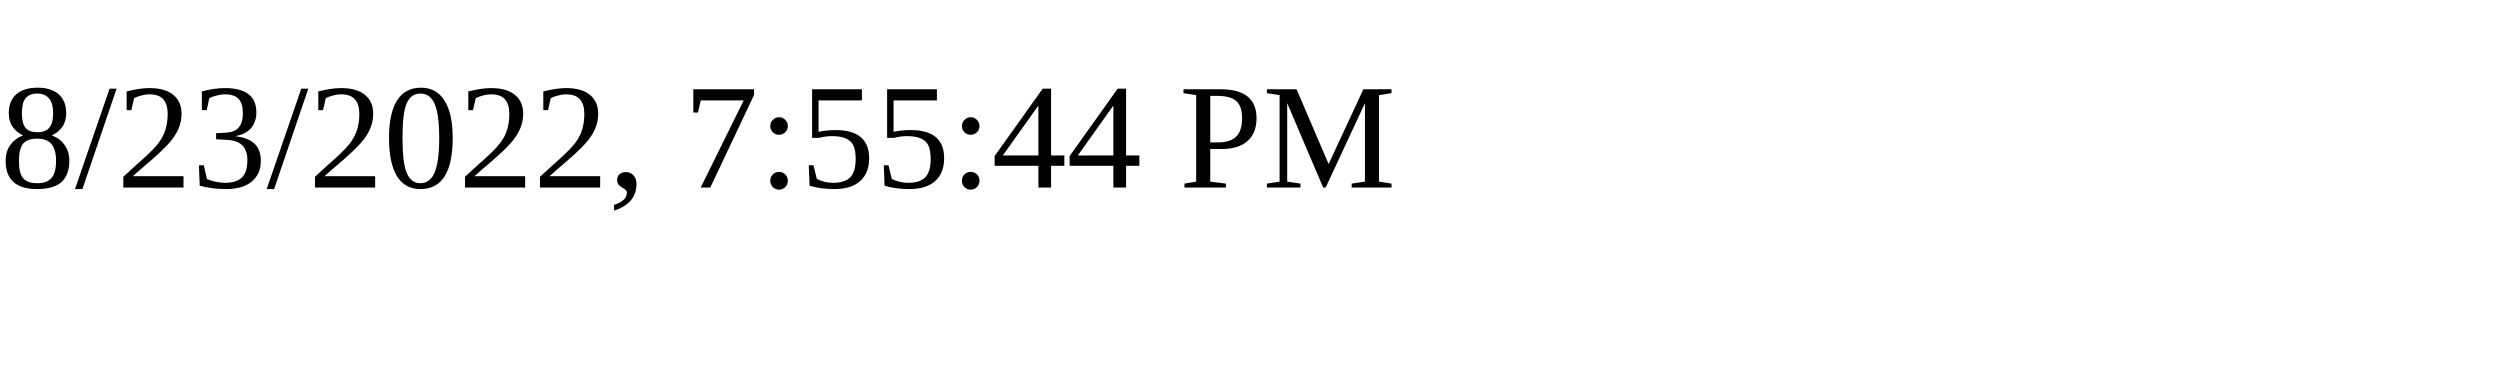
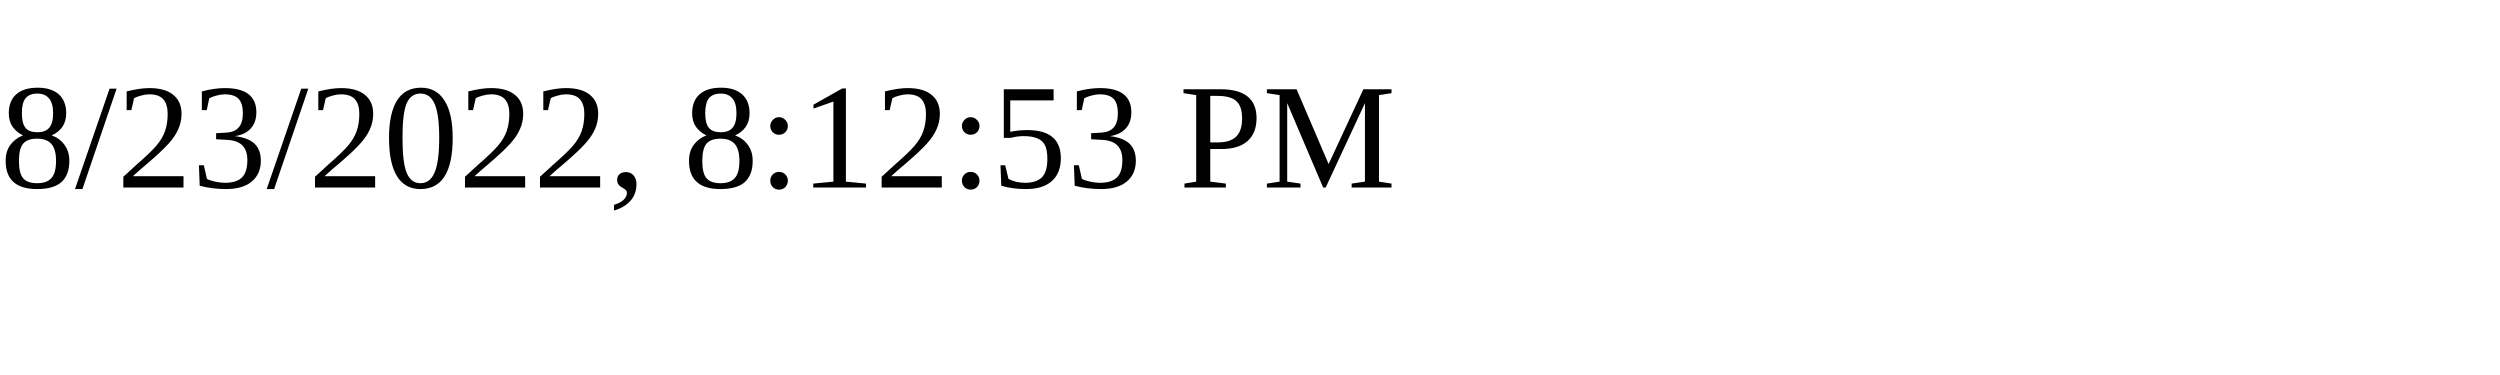
<svg xmlns="http://www.w3.org/2000/svg" height="30" width="200">
-   <text x="0" y="15">8/23/2022, 7:55:44 PM</text>
+   <text x="0" y="15">8/23/2022, 8:12:53 PM</text>
</svg>
